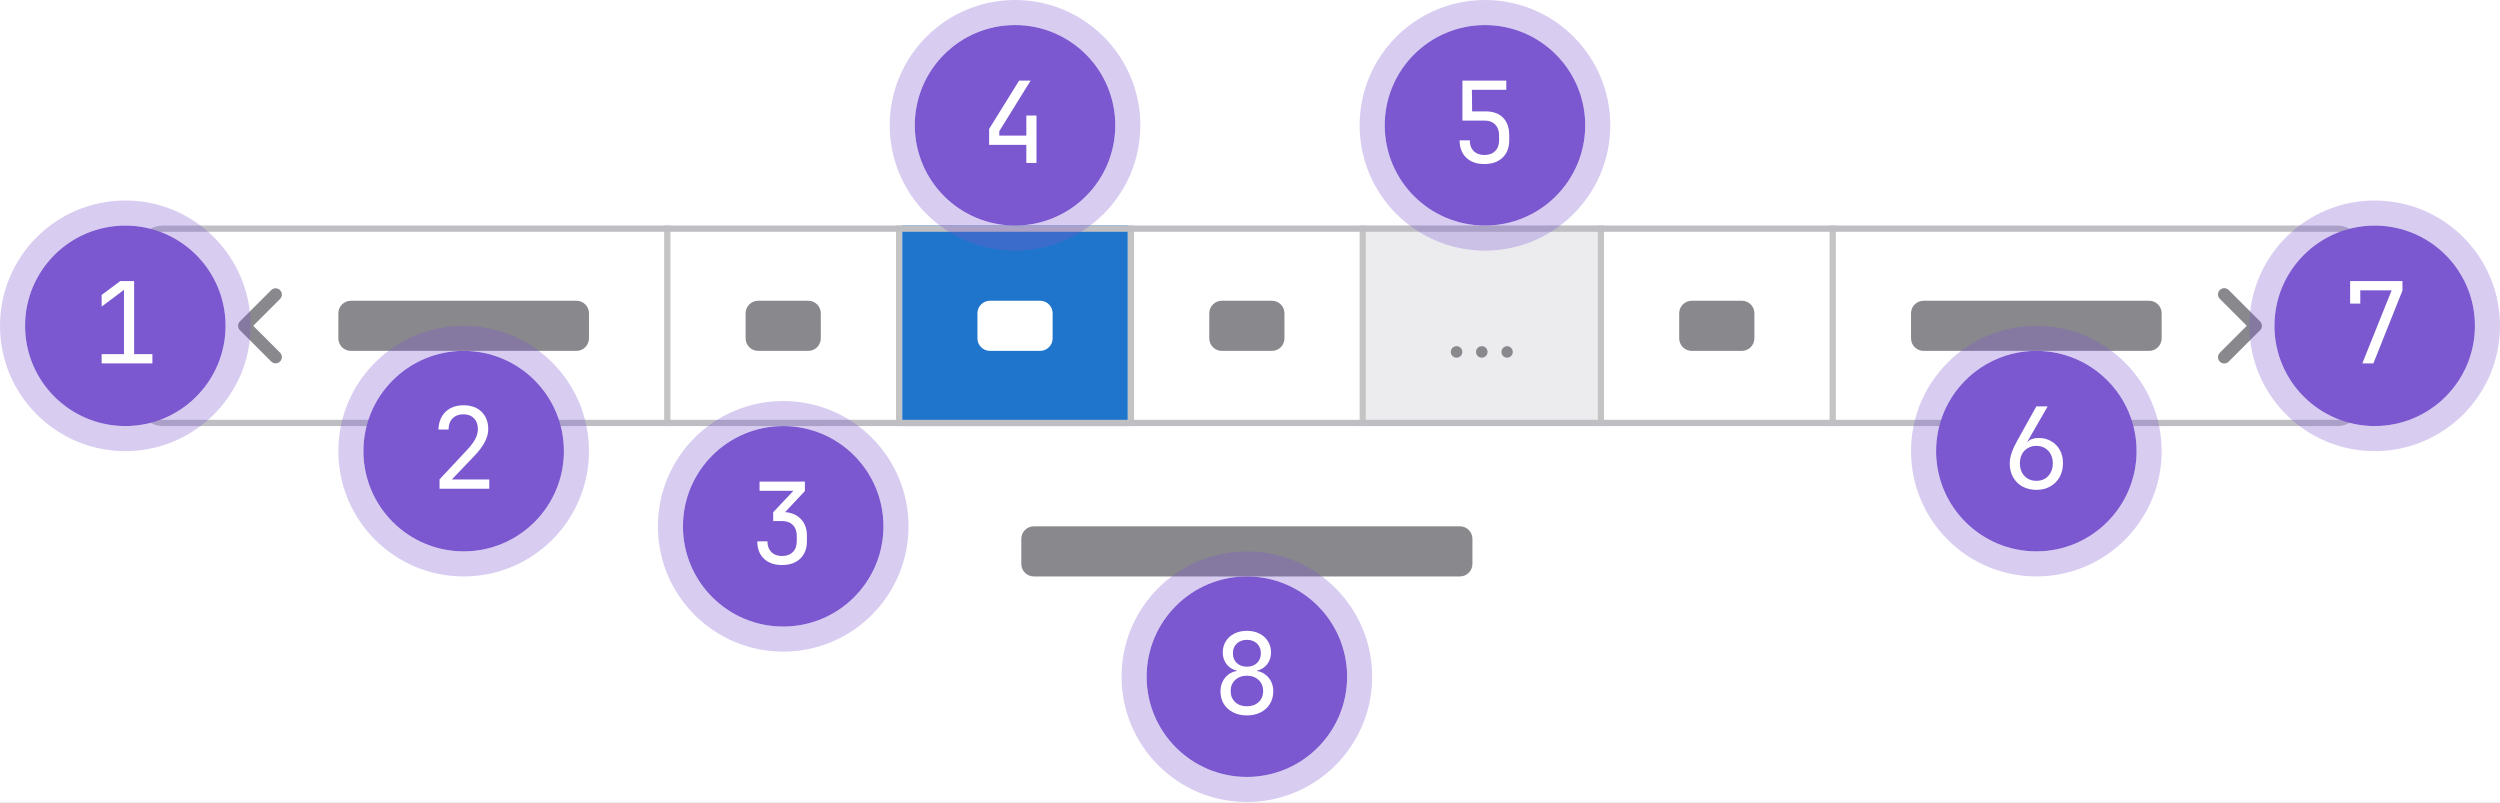
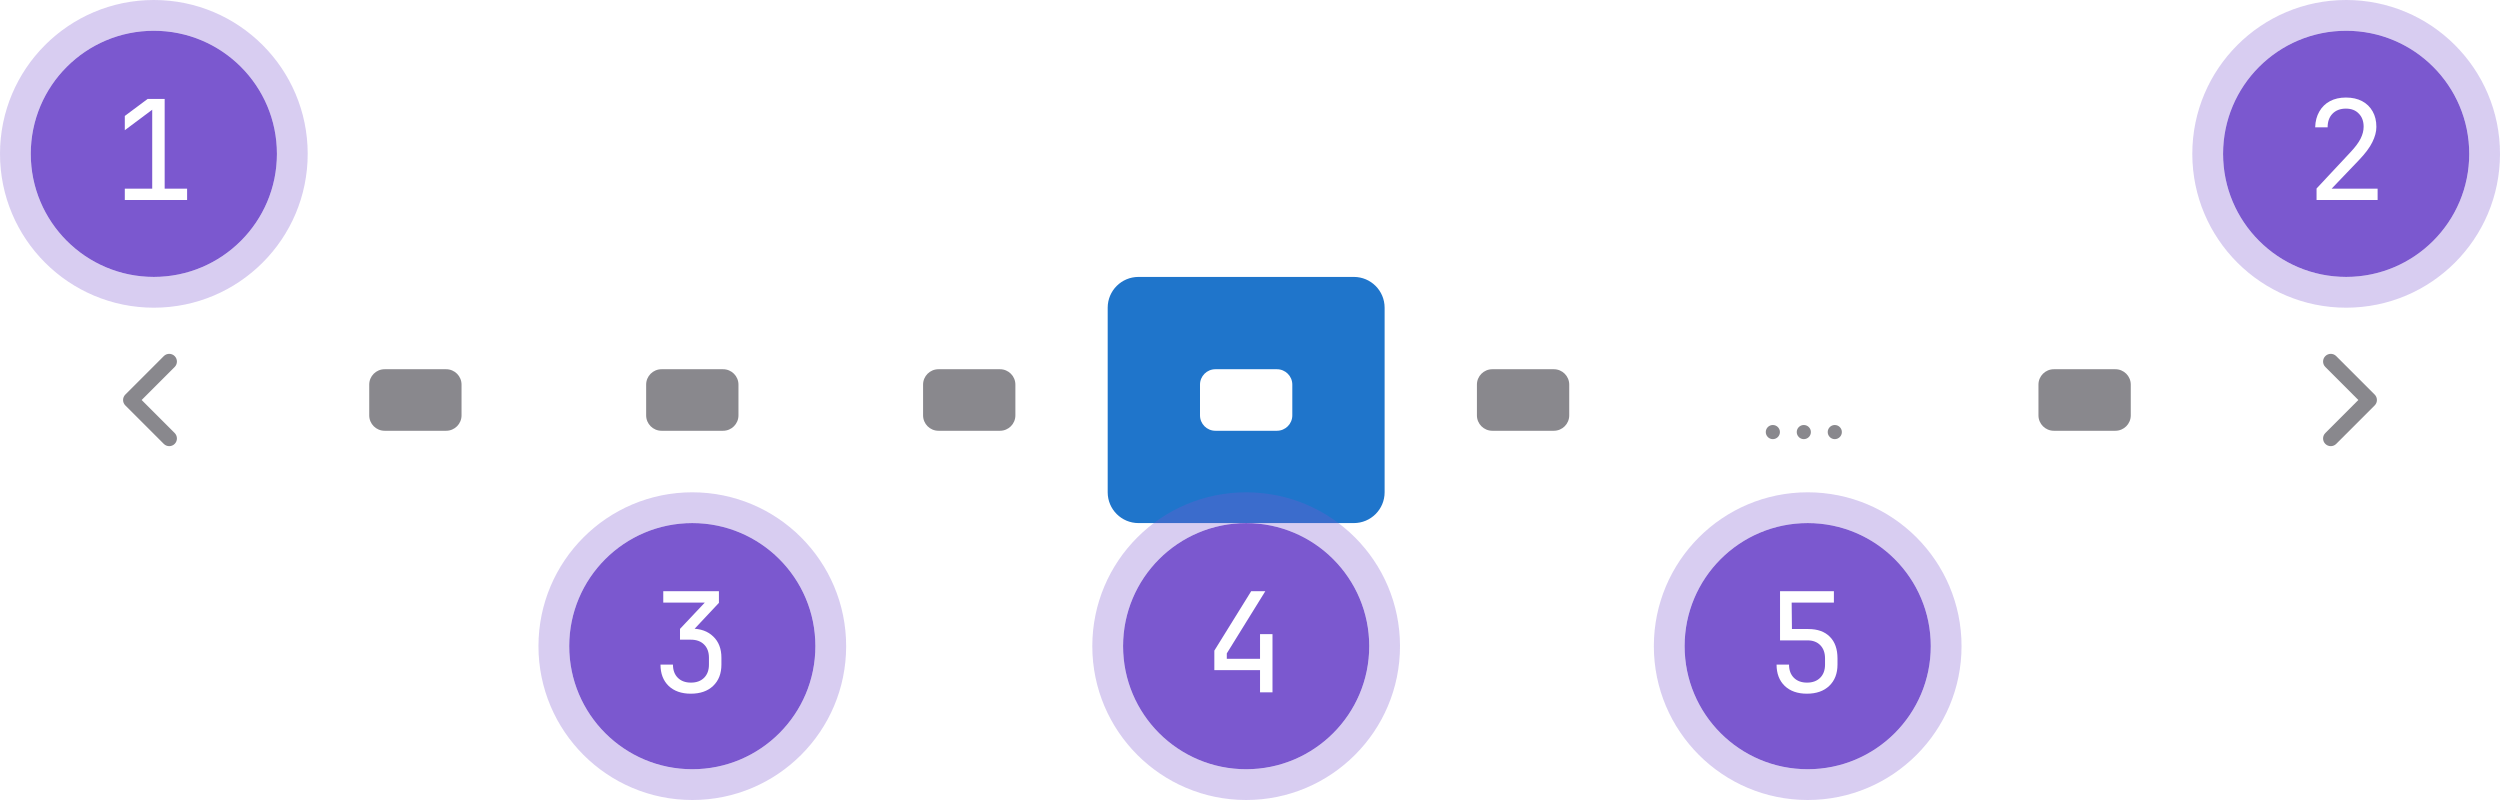
- <svg xmlns="http://www.w3.org/2000/svg" width="399" height="128" fill="none">
-   <path fill="#fff" d="M0 0h399v128H0z" />
-   <g clip-path="url(#pagination-structure__a)">
-     <rect x="22" y="36" width="355" height="32" rx="4" fill="#fff" />
-     <path d="M44.707 47.707a1 1 0 0 0-1.414-1.414l-5 5a1 1 0 0 0 0 1.414l5 5a1 1 0 0 0 1.414-1.414L40.414 52l4.293-4.293Z" fill="#89888D" />
-     <rect x="54" y="48" width="40" height="8" rx="2" fill="#89888D" />
-     <path fill="#C4C4C4" d="M106 36h1v32h-1z" />
-     <rect x="119" y="48" width="12" height="8" rx="2" fill="#89888D" />
-     <path fill="#C4C4C4" d="M143 36h1v32h-1z" />
-     <path fill="#1F75CB" d="M144 36h36v32h-36z" />
-     <rect x="156" y="48" width="12" height="8" rx="2" fill="#fff" />
-     <path fill="#C4C4C4" d="M180 36h1v32h-1z" />
-     <rect x="193" y="48" width="12" height="8" rx="2" fill="#89888D" />
-     <path fill="#C4C4C4" d="M217 36h1v32h-1z" />
-     <path fill="#ECECEF" d="M218 36h37v32h-37z" />
-     <path d="M232.467 57.089a.92.92 0 1 1 .923-.923.923.923 0 0 1-.923.923Zm4.026 0a.92.92 0 1 1 .923-.923.923.923 0 0 1-.923.923Zm4.027 0a.92.92 0 0 1 0-1.839c.505 0 .922.41.922.916a.923.923 0 0 1-.922.923Z" fill="#89888D" />
-     <path fill="#C4C4C4" d="M255 36h1v32h-1z" />
-     <rect x="268" y="48" width="12" height="8" rx="2" fill="#89888D" />
-     <path fill="#C4C4C4" d="M292 36h1v32h-1z" />
-     <rect x="305" y="48" width="40" height="8" rx="2" fill="#89888D" />
-     <path d="M354.293 47.707a1 1 0 1 1 1.414-1.414l5 5a1 1 0 0 1 0 1.414l-5 5a1 1 0 1 1-1.414-1.414L358.586 52l-4.293-4.293Z" fill="#89888D" />
-   </g>
-   <rect x="22.5" y="36.5" width="354" height="31" rx="3.5" stroke="#BFBFC3" />
-   <rect x="163" y="84" width="72" height="8" rx="2" fill="#89888D" />
-   <circle cx="199" cy="108" r="16" fill="#7B58CF" />
-   <circle cx="199" cy="108" r="18" stroke="#7B58CF" stroke-opacity=".3" stroke-width="4" />
-   <path d="M199.004 114.18c-.828 0-1.56-.162-2.196-.486a3.702 3.702 0 0 1-1.494-1.35c-.348-.588-.522-1.26-.522-2.016 0-.552.108-1.056.324-1.512a3.1 3.1 0 0 1 .9-1.134c.396-.312.858-.51 1.386-.594v-.054c-.684-.156-1.23-.498-1.638-1.026a2.994 2.994 0 0 1-.612-1.854c0-.684.162-1.284.486-1.8a3.254 3.254 0 0 1 1.35-1.224c.588-.3 1.26-.45 2.016-.45.768 0 1.44.15 2.016.45a3.254 3.254 0 0 1 1.35 1.224c.324.516.486 1.116.486 1.8 0 .696-.204 1.314-.612 1.854-.408.528-.954.87-1.638 1.026v.054c.528.084.984.282 1.368.594.396.3.702.678.918 1.134.216.456.324.96.324 1.512 0 .756-.18 1.428-.54 2.016a3.577 3.577 0 0 1-1.476 1.35c-.624.324-1.356.486-2.196.486Zm0-1.458c.768 0 1.392-.222 1.872-.666.48-.456.72-1.044.72-1.764 0-.732-.24-1.32-.72-1.764-.48-.456-1.104-.684-1.872-.684s-1.392.228-1.872.684c-.48.444-.72 1.032-.72 1.764 0 .72.24 1.308.72 1.764.48.444 1.104.666 1.872.666Zm0-6.318c.672 0 1.212-.198 1.62-.594.408-.396.612-.912.612-1.548s-.204-1.152-.612-1.548c-.408-.396-.948-.594-1.62-.594-.66 0-1.2.198-1.62.594-.408.396-.612.912-.612 1.548s.204 1.152.612 1.548c.42.396.96.594 1.62.594Z" fill="#fff" />
-   <circle cx="379" cy="52" r="16" fill="#7B58CF" />
-   <circle cx="379" cy="52" r="18" stroke="#7B58CF" stroke-opacity=".3" stroke-width="4" />
-   <path d="m377.024 58 4.68-11.664H376.7v2.124h-1.62v-3.6h8.352v1.512L378.788 58h-1.764Z" fill="#fff" />
-   <circle cx="325" cy="72" r="16" fill="#7B58CF" />
-   <circle cx="325" cy="72" r="18" stroke="#7B58CF" stroke-opacity=".3" stroke-width="4" />
-   <path d="M325.022 78.18c-.84 0-1.584-.174-2.232-.522a3.922 3.922 0 0 1-1.494-1.476c-.36-.636-.54-1.368-.54-2.196 0-.576.108-1.164.324-1.764.216-.612.51-1.248.882-1.908l3.042-5.454h1.8l-3.24 5.634.054.036c.156-.204.39-.36.702-.468a3.118 3.118 0 0 1 1.026-.162c.78 0 1.458.174 2.034.522a3.501 3.501 0 0 1 1.368 1.404c.336.6.504 1.296.504 2.088 0 .84-.18 1.584-.54 2.232a3.885 3.885 0 0 1-1.494 1.494c-.624.36-1.356.54-2.196.54Zm-.018-1.44c.528 0 .984-.114 1.368-.342.396-.24.702-.57.918-.99.228-.42.342-.906.342-1.458 0-.552-.114-1.038-.342-1.458a2.317 2.317 0 0 0-.918-.972c-.384-.24-.84-.36-1.368-.36-.516 0-.972.12-1.368.36a2.435 2.435 0 0 0-.936.972c-.216.42-.324.906-.324 1.458 0 .552.108 1.038.324 1.458.228.42.54.75.936.99.396.228.852.342 1.368.342Z" fill="#fff" />
-   <circle cx="237" cy="20" r="16" fill="#7B58CF" />
-   <circle cx="237" cy="20" r="18" stroke="#7B58CF" stroke-opacity=".3" stroke-width="4" />
-   <path d="M236.896 26.18c-1.212 0-2.172-.336-2.88-1.008-.708-.684-1.062-1.608-1.062-2.772h1.62c0 .72.21 1.29.63 1.71.42.42.99.63 1.71.63s1.29-.21 1.71-.63c.42-.42.63-.99.63-1.71v-.81c0-.72-.204-1.29-.612-1.71-.408-.42-.96-.63-1.656-.63h-3.582v-6.39h7.002v1.476h-5.49l.036 3.438h2.124c1.212 0 2.148.336 2.808 1.008.66.66.99 1.596.99 2.808v.81c0 1.164-.36 2.088-1.08 2.772-.708.672-1.674 1.008-2.898 1.008Z" fill="#fff" />
-   <circle cx="162" cy="20" r="16" fill="#7B58CF" />
-   <circle cx="162" cy="20" r="18" stroke="#7B58CF" stroke-opacity=".3" stroke-width="4" />
-   <path d="M163.804 26v-2.88h-5.94v-2.538l4.788-7.722h1.836l-5.004 8.082v.702h4.32V18.44h1.62V26h-1.62Z" fill="#fff" />
-   <circle cx="125" cy="84" r="16" fill="#7B58CF" />
-   <circle cx="125" cy="84" r="18" stroke="#7B58CF" stroke-opacity=".3" stroke-width="4" />
-   <path d="M124.806 90.18c-1.212 0-2.172-.336-2.88-1.008-.708-.684-1.062-1.608-1.062-2.772h1.62c0 .72.21 1.29.63 1.71.42.42.99.63 1.71.63s1.29-.21 1.71-.63c.42-.42.63-.99.63-1.71v-.9c0-.72-.21-1.29-.63-1.71-.42-.42-.99-.63-1.71-.63h-1.422v-1.404l3.222-3.42h-5.4V76.86h7.236v1.512l-3.6 3.834v-.486c1.212 0 2.166.342 2.862 1.026.708.672 1.062 1.59 1.062 2.754v.9c0 1.164-.36 2.088-1.08 2.772-.708.672-1.674 1.008-2.898 1.008Z" fill="#fff" />
-   <circle cx="74" cy="72" r="16" fill="#7B58CF" />
-   <circle cx="74" cy="72" r="18" stroke="#7B58CF" stroke-opacity=".3" stroke-width="4" />
-   <path d="M70.151 78v-1.494l4.374-4.68c.636-.672 1.087-1.272 1.35-1.8.264-.528.397-1.044.397-1.548 0-.72-.21-1.29-.63-1.71-.408-.432-.966-.648-1.674-.648-.733 0-1.315.222-1.746.666-.42.432-.63 1.02-.63 1.764h-1.62c.024-.792.204-1.476.54-2.052a3.41 3.41 0 0 1 1.385-1.35c.588-.312 1.278-.468 2.07-.468.817 0 1.519.156 2.106.468a3.325 3.325 0 0 1 1.369 1.332c.324.564.486 1.236.486 2.016 0 .624-.174 1.284-.522 1.98-.337.696-.919 1.476-1.747 2.34l-3.546 3.708h5.977V78h-7.94Z" fill="#fff" />
-   <circle cx="20" cy="52" r="16" fill="#7B58CF" />
-   <circle cx="20" cy="52" r="18" stroke="#7B58CF" stroke-opacity=".3" stroke-width="4" />
-   <path d="M16.224 58v-1.476h3.564v-10.26l-3.564 2.664v-1.854l2.97-2.214h2.213v11.664h2.916V58h-8.1Z" fill="#fff" />
-   <defs>
-     <clipPath id="pagination-structure__a">
-       <rect x="22" y="36" width="355" height="32" rx="4" fill="#fff" />
-     </clipPath>
-   </defs>
+ <svg xmlns="http://www.w3.org/2000/svg" width="325" height="104" viewBox="0 0 325 104" fill="none">
+   <rect width="325" height="104" fill="white" />
+   <path d="M22.707 47.707C23.098 47.317 23.098 46.683 22.707 46.293C22.317 45.902 21.683 45.902 21.293 46.293L16.293 51.293C15.902 51.683 15.902 52.317 16.293 52.707L21.293 57.707C21.683 58.098 22.317 58.098 22.707 57.707C23.098 57.317 23.098 56.683 22.707 56.293L18.414 52L22.707 47.707Z" fill="#89888D" />
+   <rect x="48" y="48" width="12" height="8" rx="2" fill="#89888D" />
+   <rect x="84" y="48" width="12" height="8" rx="2" fill="#89888D" />
+   <rect x="120" y="48" width="12" height="8" rx="2" fill="#89888D" />
+   <rect x="144" y="36" width="36" height="32" rx="4" fill="#1F75CB" />
+   <rect x="156" y="48" width="12" height="8" rx="2" fill="white" />
+   <rect x="192" y="48" width="12" height="8" rx="2" fill="#89888D" />
+   <path d="M230.467 57.089C229.961 57.089 229.551 56.672 229.551 56.166C229.551 55.66 229.968 55.25 230.467 55.25C230.973 55.25 231.39 55.66 231.39 56.166C231.39 56.679 230.973 57.089 230.467 57.089ZM234.493 57.089C233.987 57.089 233.577 56.672 233.577 56.166C233.577 55.66 233.994 55.25 234.493 55.25C234.999 55.25 235.416 55.66 235.416 56.166C235.416 56.679 234.999 57.089 234.493 57.089ZM238.52 57.089C238.014 57.089 237.604 56.672 237.604 56.166C237.604 55.66 238.021 55.25 238.52 55.25C239.025 55.25 239.442 55.66 239.442 56.166C239.442 56.679 239.025 57.089 238.52 57.089Z" fill="#89888D" />
+   <rect x="265" y="48" width="12" height="8" rx="2" fill="#89888D" />
+   <path d="M302.293 47.707C301.902 47.317 301.902 46.683 302.293 46.293C302.683 45.902 303.317 45.902 303.707 46.293L308.707 51.293C309.098 51.683 309.098 52.317 308.707 52.707L303.707 57.707C303.317 58.098 302.683 58.098 302.293 57.707C301.902 57.317 301.902 56.683 302.293 56.293L306.586 52L302.293 47.707Z" fill="#89888D" />
+   <circle cx="235" cy="84" r="16" fill="#7B58CF" />
+   <circle cx="235" cy="84" r="18" stroke="#7B58CF" stroke-opacity="0.3" stroke-width="4" />
+   <path d="M234.896 90.18C233.684 90.18 232.724 89.844 232.016 89.172C231.308 88.488 230.954 87.564 230.954 86.4H232.574C232.574 87.12 232.784 87.69 233.204 88.11C233.624 88.53 234.194 88.74 234.914 88.74C235.634 88.74 236.204 88.53 236.624 88.11C237.044 87.69 237.254 87.12 237.254 86.4V85.59C237.254 84.87 237.05 84.3 236.642 83.88C236.234 83.46 235.682 83.25 234.986 83.25H231.404V76.86H238.406V78.336H232.916L232.952 81.774H235.076C236.288 81.774 237.224 82.11 237.884 82.782C238.544 83.442 238.874 84.378 238.874 85.59V86.4C238.874 87.564 238.514 88.488 237.794 89.172C237.086 89.844 236.12 90.18 234.896 90.18Z" fill="white" />
+   <circle cx="305" cy="20" r="16" fill="#7B58CF" />
+   <circle cx="305" cy="20" r="18" stroke="#7B58CF" stroke-opacity="0.3" stroke-width="4" />
+   <path d="M301.152 26V24.506L305.526 19.826C306.162 19.154 306.612 18.554 306.876 18.026C307.14 17.498 307.272 16.982 307.272 16.478C307.272 15.758 307.062 15.188 306.642 14.768C306.234 14.336 305.676 14.12 304.968 14.12C304.236 14.12 303.654 14.342 303.222 14.786C302.802 15.218 302.592 15.806 302.592 16.55H300.972C300.996 15.758 301.176 15.074 301.512 14.498C301.848 13.91 302.31 13.46 302.898 13.148C303.486 12.836 304.176 12.68 304.968 12.68C305.784 12.68 306.486 12.836 307.074 13.148C307.662 13.46 308.118 13.904 308.442 14.48C308.766 15.044 308.928 15.716 308.928 16.496C308.928 17.12 308.754 17.78 308.406 18.476C308.07 19.172 307.488 19.952 306.66 20.816L303.114 24.524H309.09V26H301.152Z" fill="white" />
+   <circle cx="20" cy="20" r="16" fill="#7B58CF" />
+   <circle cx="20" cy="20" r="18" stroke="#7B58CF" stroke-opacity="0.3" stroke-width="4" />
+   <path d="M16.224 26V24.524H19.788V14.264L16.224 16.928V15.074L19.194 12.86H21.407V24.524H24.323V26H16.224Z" fill="white" />
+   <circle cx="90" cy="84" r="16" fill="#7B58CF" />
+   <circle cx="90" cy="84" r="18" stroke="#7B58CF" stroke-opacity="0.3" stroke-width="4" />
+   <path d="M89.805 90.18C88.594 90.18 87.633 89.844 86.925 89.172C86.218 88.488 85.864 87.564 85.864 86.4H87.484C87.484 87.12 87.694 87.69 88.114 88.11C88.534 88.53 89.103 88.74 89.823 88.74C90.543 88.74 91.114 88.53 91.534 88.11C91.954 87.69 92.163 87.12 92.163 86.4V85.5C92.163 84.78 91.954 84.21 91.534 83.79C91.114 83.37 90.543 83.16 89.823 83.16H88.401V81.756L91.624 78.336H86.224V76.86H93.46V78.372L89.859 82.206V81.72C91.072 81.72 92.025 82.062 92.722 82.746C93.43 83.418 93.784 84.336 93.784 85.5V86.4C93.784 87.564 93.424 88.488 92.704 89.172C91.996 89.844 91.029 90.18 89.805 90.18Z" fill="white" />
+   <circle cx="162" cy="84" r="16" fill="#7B58CF" />
+   <circle cx="162" cy="84" r="18" stroke="#7B58CF" stroke-opacity="0.3" stroke-width="4" />
+   <path d="M163.804 90V87.12H157.864V84.582L162.652 76.86H164.488L159.484 84.942V85.644H163.804V82.44H165.424V90H163.804Z" fill="white" />
</svg>
